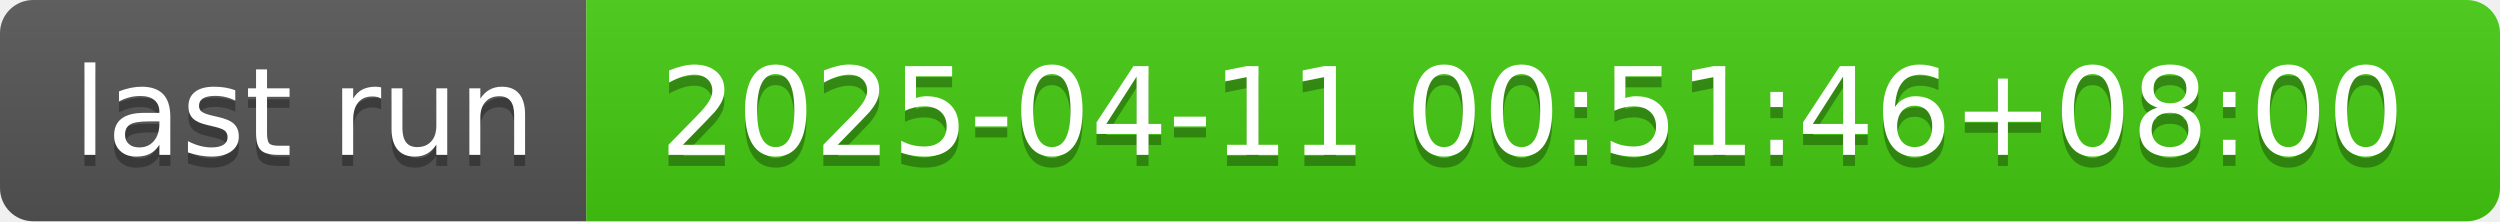
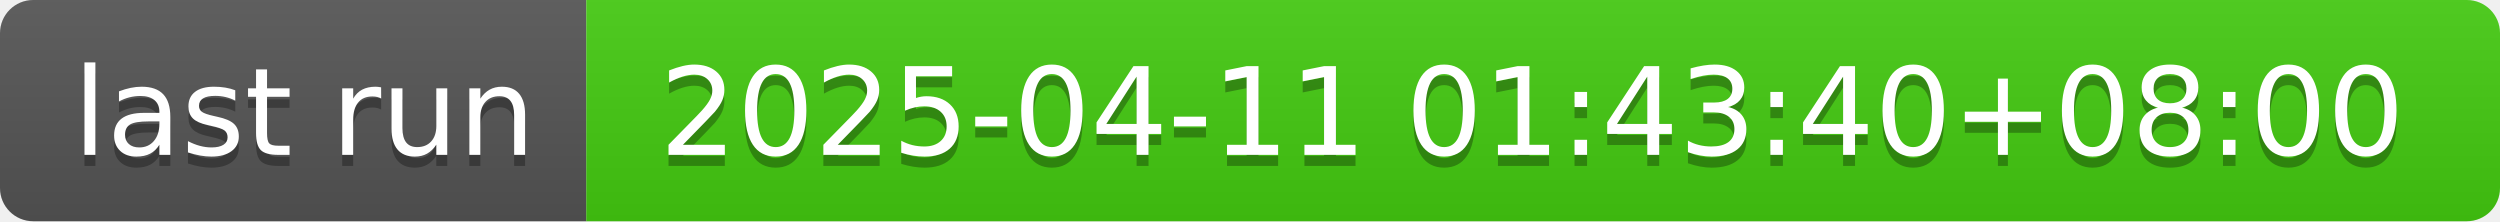
- <svg xmlns="http://www.w3.org/2000/svg" width="226" height="20" role="img" aria-label="last run: 2025-04-11 00:51:46+08:00">
+ <svg xmlns="http://www.w3.org/2000/svg" width="226" height="20" role="img" aria-label="last run: 2025-04-11 01:43:40+08:00">
  <linearGradient id="s" x2="0" y2="100%">
    <stop offset="0" stop-color="#bbb" stop-opacity=".1" />
    <stop offset="1" stop-opacity=".1" />
  </linearGradient>
  <clipPath id="r">
    <rect width="226" height="20" rx="3" fill="#fff" />
  </clipPath>
  <g clip-path="url(#r)">
    <rect width="53" height="20" fill="#555" />
    <rect x="53" width="173" height="20" fill="#4c1" />
    <rect width="226" height="20" fill="url(#s)" />
  </g>
  <g fill="#fff" text-anchor="middle" font-family="Verdana,Geneva,DejaVu Sans,sans-serif" text-rendering="geometricPrecision" font-size="110">
    <text aria-hidden="true" x="275" y="150" fill="#010101" fill-opacity=".3" transform="scale(.1)" textLength="430">last run</text>
    <text x="275" y="140" transform="scale(.1)" fill="#fff" textLength="430">last run</text>
-     <text aria-hidden="true" x="1385" y="150" fill="#010101" fill-opacity=".3" transform="scale(.1)" textLength="1630">2025-04-11 00:51:46+08:00</text>
-     <text x="1385" y="140" transform="scale(.1)" fill="#fff" textLength="1630">2025-04-11 00:51:46+08:00</text>
+     <text aria-hidden="true" x="1385" y="150" fill="#010101" fill-opacity=".3" transform="scale(.1)" textLength="1630">2025-04-11 01:43:40+08:00</text>
+     <text x="1385" y="140" transform="scale(.1)" fill="#fff" textLength="1630">2025-04-11 01:43:40+08:00</text>
  </g>
</svg>
